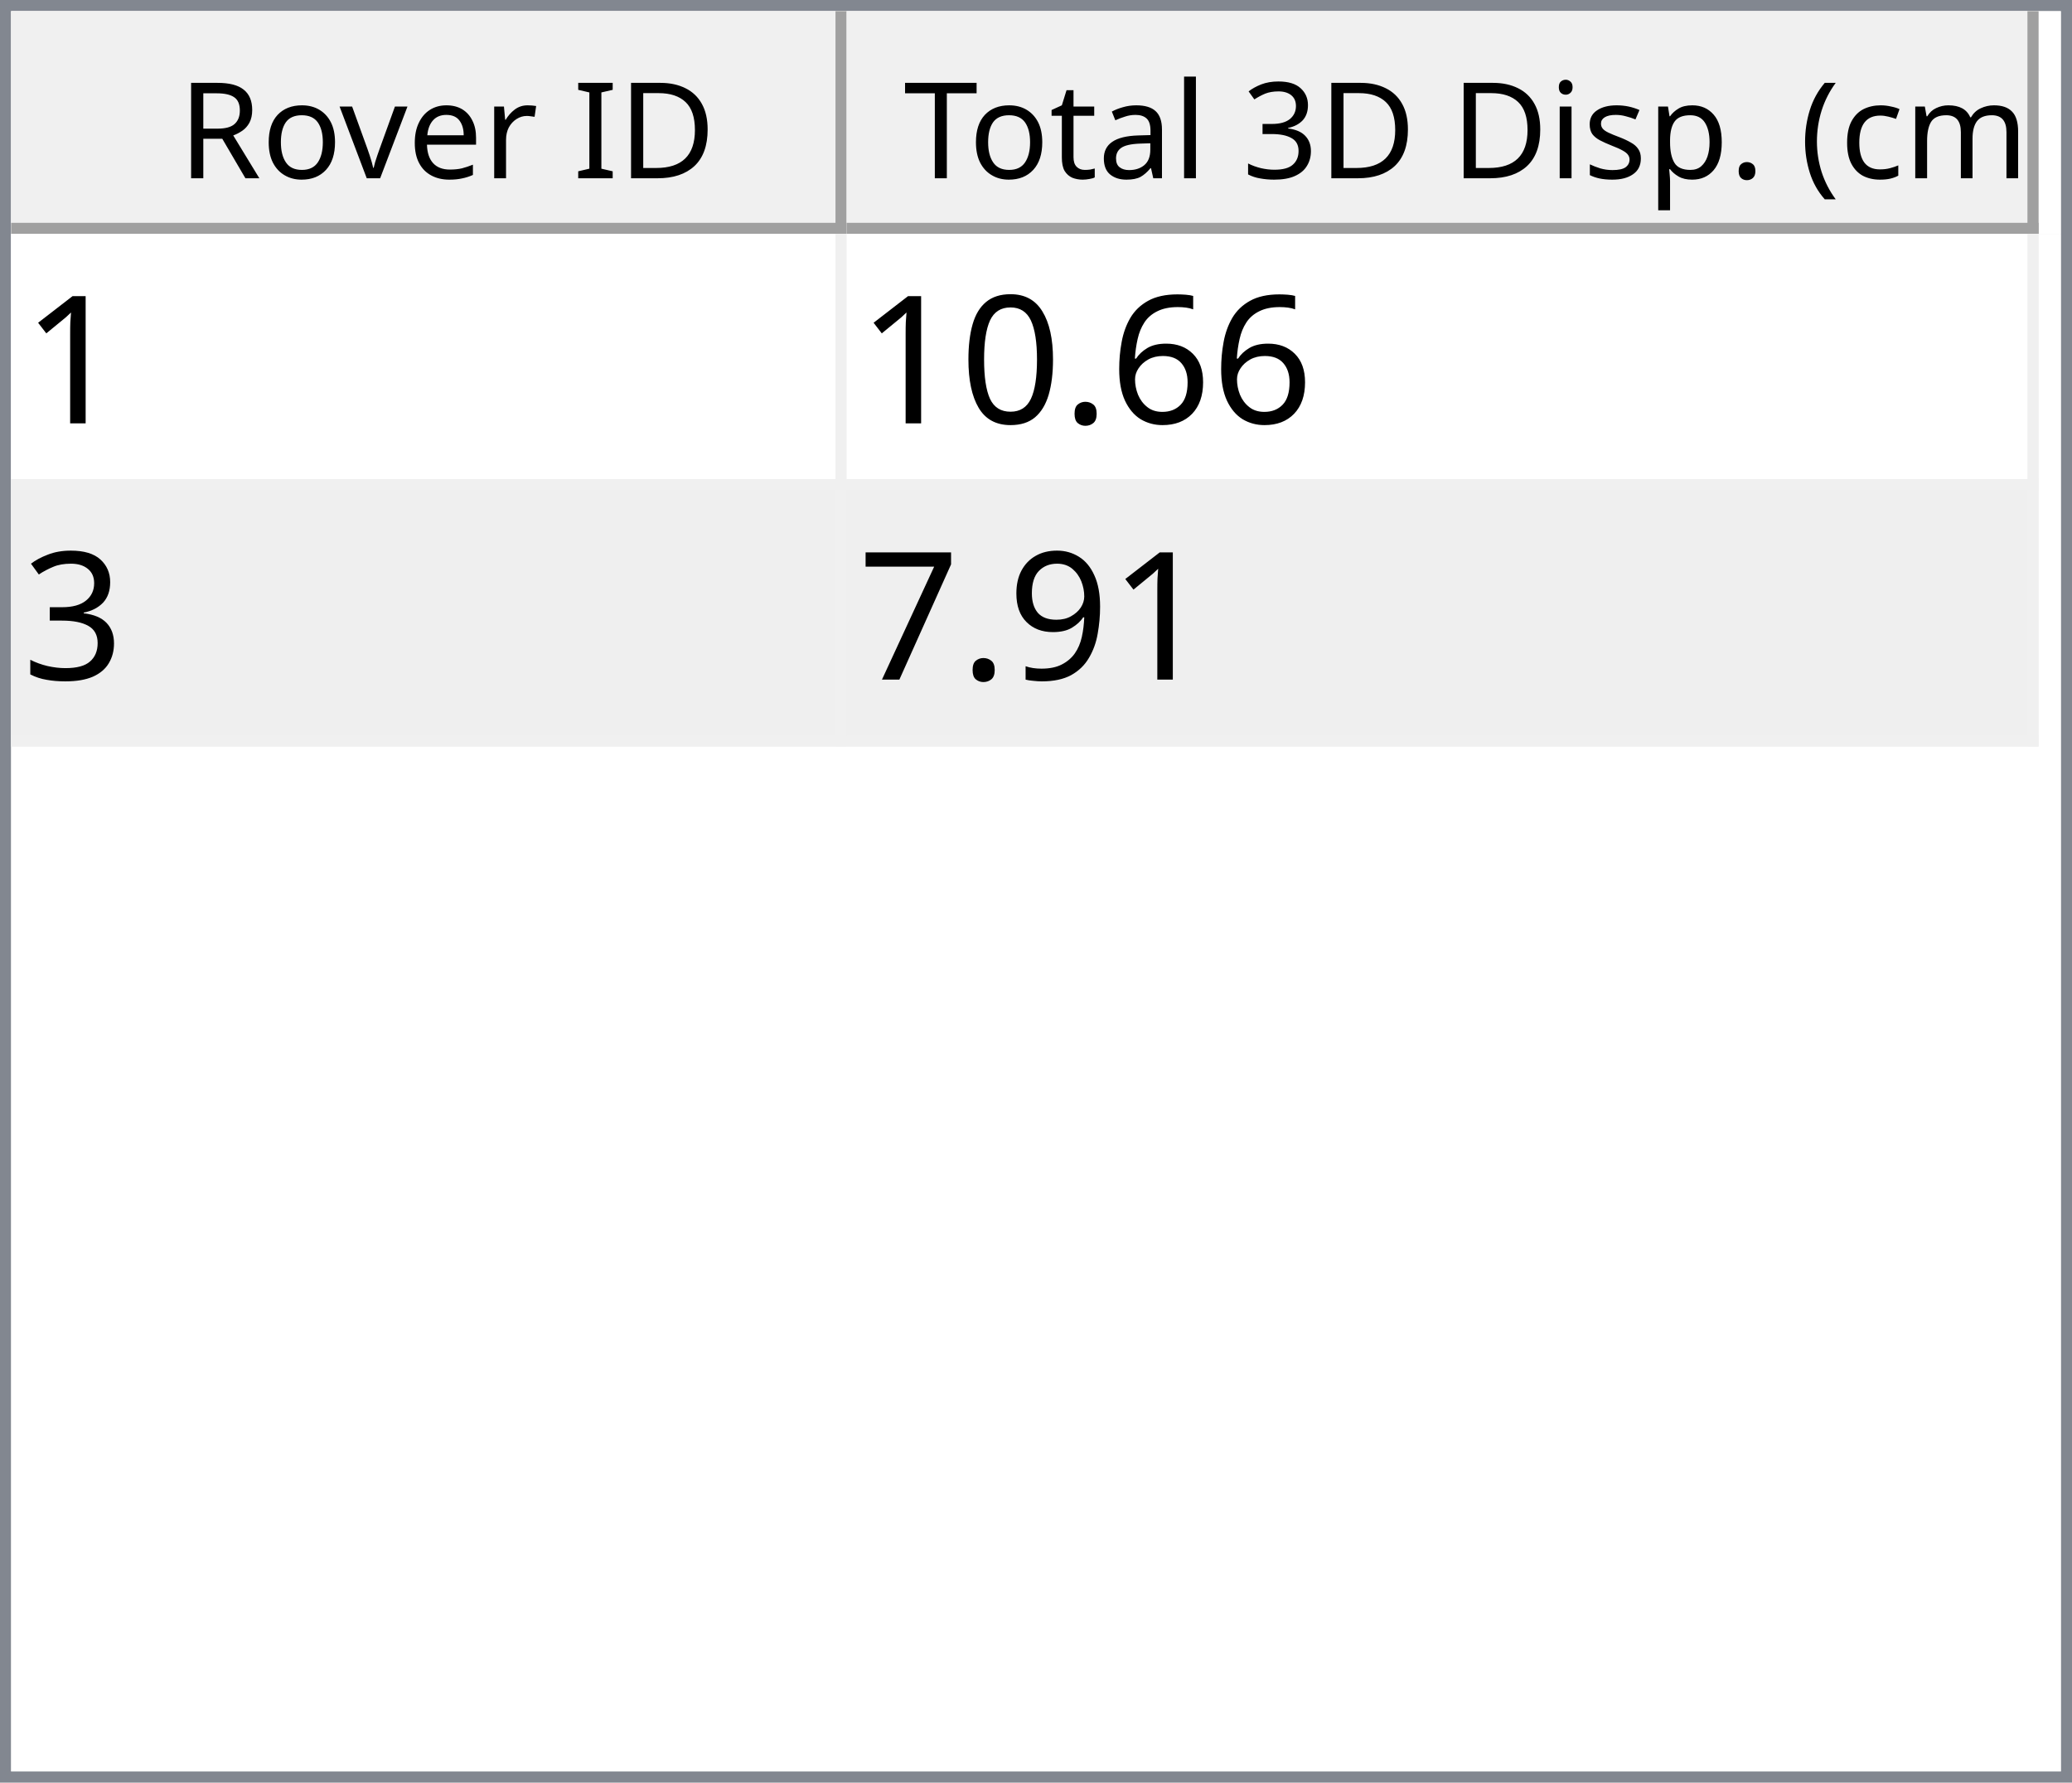
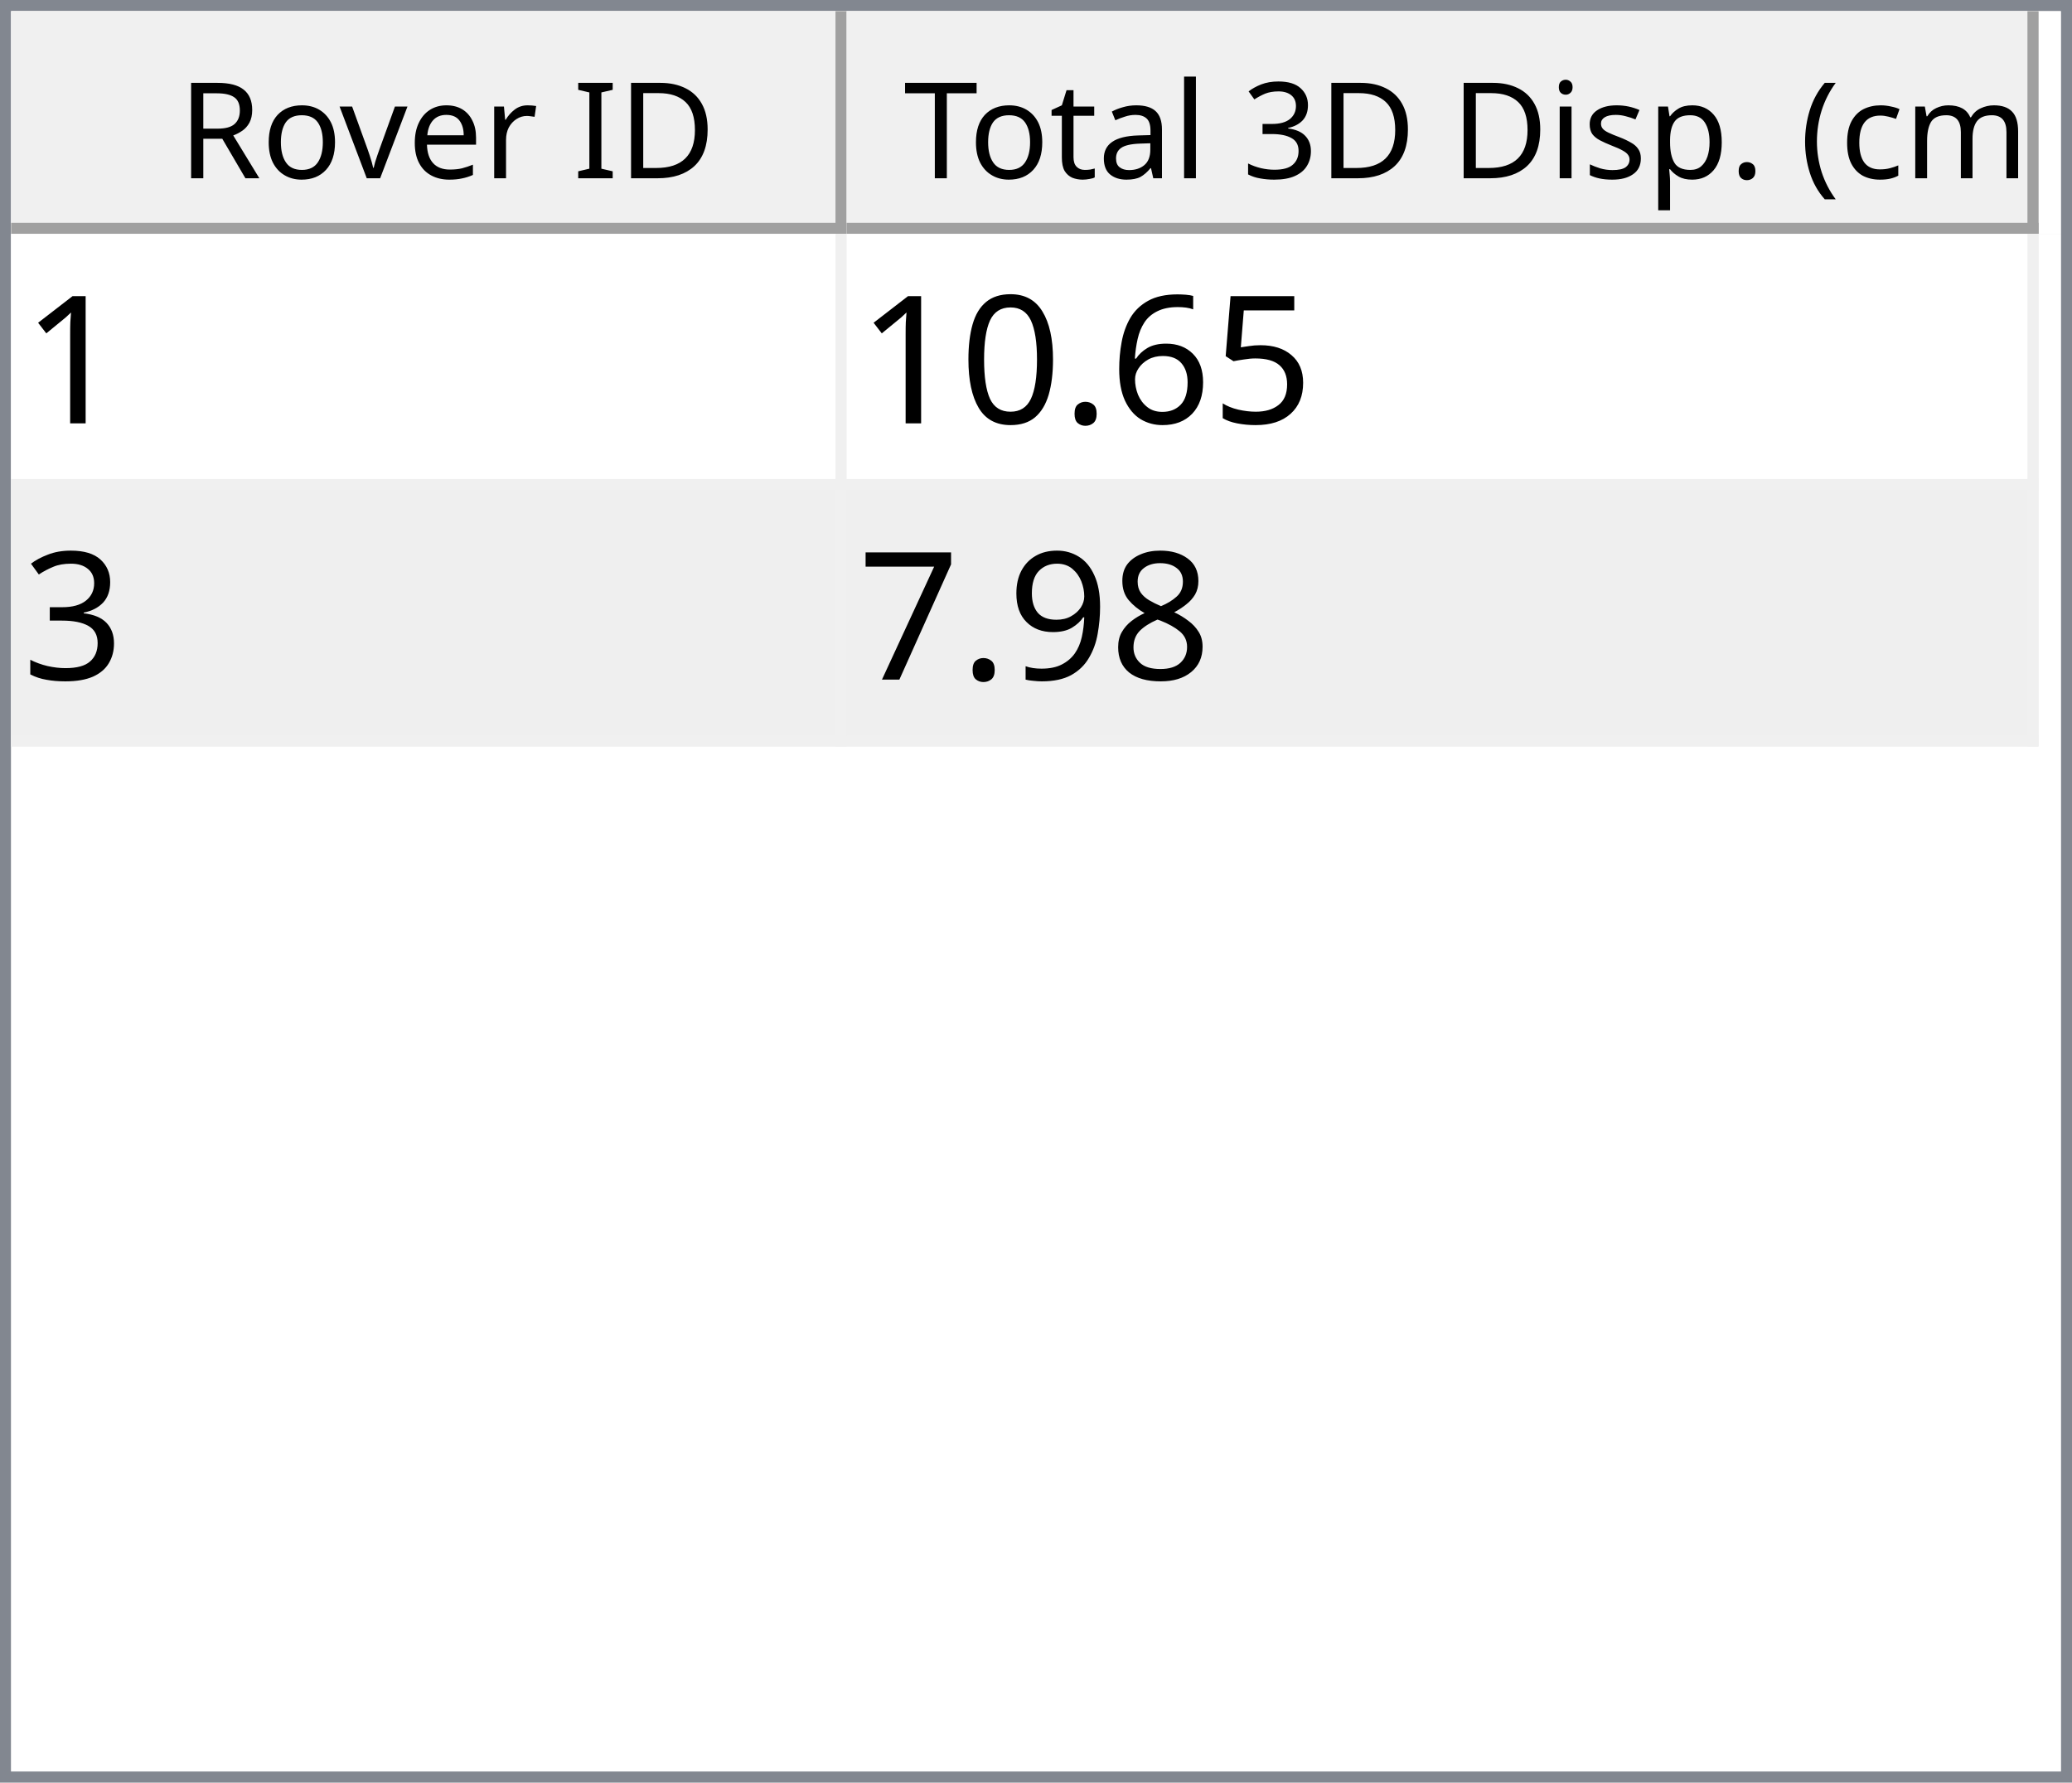
<svg xmlns="http://www.w3.org/2000/svg" style="fill-opacity:1; color-rendering:auto; color-interpolation:auto; text-rendering:auto; stroke:black; stroke-linecap:square; stroke-miterlimit:10; shape-rendering:auto; stroke-opacity:1; fill:black; stroke-dasharray:none; font-weight:normal; stroke-width:1; font-family:'Dialog'; font-style:normal; stroke-linejoin:miter; font-size:12px; stroke-dashoffset:0; image-rendering:auto;" width="186" height="160">
  <defs id="genericDefs" />
  <g>
    <defs id="defs1">
      <clipPath clipPathUnits="userSpaceOnUse" id="clipPath1">
        <path d="M0 0 L186 0 L186 160 L0 160 L0 0 Z" />
      </clipPath>
      <clipPath clipPathUnits="userSpaceOnUse" id="clipPath2">
        <path d="M0 0 L0 160 L186 160 L186 0 Z" />
      </clipPath>
      <clipPath clipPathUnits="userSpaceOnUse" id="clipPath3">
        <path d="M0 0 L0 20 L184 20 L184 0 Z" />
      </clipPath>
      <clipPath clipPathUnits="userSpaceOnUse" id="clipPath4">
        <path d="M0 0 L0 20 L75 20 L75 0 Z" />
      </clipPath>
      <clipPath clipPathUnits="userSpaceOnUse" id="clipPath5">
        <path d="M1 1 L1 19 L74 19 L74 1 Z" />
      </clipPath>
      <clipPath clipPathUnits="userSpaceOnUse" id="clipPath6">
        <path d="M0 0 L0 18 L73 18 L73 0 Z" />
      </clipPath>
      <clipPath clipPathUnits="userSpaceOnUse" id="clipPath7">
        <path d="M-0.5 -0.5 L-0.5 19.5 L74.5 19.5 L74.5 -0.5 Z" />
      </clipPath>
      <clipPath clipPathUnits="userSpaceOnUse" id="clipPath8">
        <path d="M0 0 L0 20 L107 20 L107 0 Z" />
      </clipPath>
      <clipPath clipPathUnits="userSpaceOnUse" id="clipPath9">
        <path d="M1 1 L1 19 L106 19 L106 1 Z" />
      </clipPath>
      <clipPath clipPathUnits="userSpaceOnUse" id="clipPath10">
        <path d="M0 0 L0 18 L105 18 L105 0 Z" />
      </clipPath>
      <clipPath clipPathUnits="userSpaceOnUse" id="clipPath11">
        <path d="M-0.5 -0.5 L-0.5 19.5 L106.5 19.5 L106.5 -0.5 Z" />
      </clipPath>
      <clipPath clipPathUnits="userSpaceOnUse" id="clipPath12">
        <path d="M0 0 L0 138 L184 138 L184 0 Z" />
      </clipPath>
      <clipPath clipPathUnits="userSpaceOnUse" id="clipPath13">
        <path d="M0 0 L0 46 L182 46 L182 0 Z" />
      </clipPath>
      <clipPath clipPathUnits="userSpaceOnUse" id="clipPath14">
        <path d="M-0.5 -0.5 L-0.5 45.5 L181.5 45.5 L181.5 -0.5 Z" />
      </clipPath>
      <clipPath clipPathUnits="userSpaceOnUse" id="clipPath15">
        <path d="M0 0 L0 22 L74 22 L74 0 Z" />
      </clipPath>
      <clipPath clipPathUnits="userSpaceOnUse" id="clipPath16">
        <path d="M0 0 L0 22 L106 22 L106 0 Z" />
      </clipPath>
      <font horiz-adv-x="64.551" id="font1">
        <font-face ascent="107.91" descent="25.098" units-per-em="100" style="font-style:normal; font-family:Segoe UI; font-weight:normal;" />
        <missing-glyph horiz-adv-x="64.551" d="M8.109 0 L8.109 68.266 L56.453 68.266 L56.453 0 L8.109 0 ZM15.328 7.234 L49.219 7.234 L49.219 61.031 L15.328 61.031 L15.328 7.234 Z" />
        <glyph unicode="D" horiz-adv-x="70.117" d="M9.188 0 L9.188 70.016 L28.516 70.016 Q65.531 70.016 65.531 35.891 Q65.531 19.672 55.25 9.836 Q44.969 0 27.734 0 L9.188 0 ZM17.391 62.594 L17.391 7.422 L27.828 7.422 Q41.609 7.422 49.273 14.797 Q56.938 22.172 56.938 35.688 Q56.938 62.594 28.328 62.594 L17.391 62.594 Z" />
        <glyph unicode="I" horiz-adv-x="26.611" d="M17.391 0 L9.188 0 L9.188 70.016 L17.391 70.016 L17.391 0 Z" />
        <glyph unicode=" " horiz-adv-x="27.393" d="" />
        <glyph unicode="r" horiz-adv-x="34.766" d="M34.188 41.891 Q32.078 43.5 28.125 43.5 Q23 43.5 19.555 38.672 Q16.109 33.844 16.109 25.484 L16.109 0 L8.109 0 L8.109 50 L16.109 50 L16.109 39.703 L16.312 39.703 Q18.016 44.969 21.531 47.922 Q25.047 50.875 29.391 50.875 Q32.516 50.875 34.188 50.203 L34.188 41.891 Z" />
        <glyph unicode="e" horiz-adv-x="52.295" d="M48.297 23 L12.984 23 Q13.188 14.656 17.484 10.109 Q21.781 5.562 29.297 5.562 Q37.75 5.562 44.828 11.141 L44.828 3.609 Q38.234 -1.172 27.391 -1.172 Q16.797 -1.172 10.742 5.641 Q4.688 12.453 4.688 24.812 Q4.688 36.469 11.305 43.82 Q17.922 51.172 27.734 51.172 Q37.547 51.172 42.922 44.828 Q48.297 38.484 48.297 27.203 L48.297 23 ZM40.094 29.781 Q40.047 36.719 36.75 40.578 Q33.453 44.438 27.594 44.438 Q21.922 44.438 17.969 40.383 Q14.016 36.328 13.094 29.781 L40.094 29.781 Z" />
        <glyph unicode="v" horiz-adv-x="47.9" d="M47.406 50 L27.484 0 L19.625 0 L0.688 50 L9.469 50 L22.172 13.672 Q23.578 9.672 23.922 6.688 L24.125 6.688 Q24.609 10.453 25.688 13.484 L38.969 50 L47.406 50 Z" />
        <glyph unicode="o" horiz-adv-x="58.594" d="M29 -1.172 Q17.922 -1.172 11.305 5.836 Q4.688 12.844 4.688 24.422 Q4.688 37.016 11.57 44.094 Q18.453 51.172 30.172 51.172 Q41.359 51.172 47.633 44.289 Q53.906 37.406 53.906 25.203 Q53.906 13.234 47.141 6.031 Q40.375 -1.172 29 -1.172 ZM29.594 44.438 Q21.875 44.438 17.383 39.188 Q12.891 33.938 12.891 24.703 Q12.891 15.828 17.43 10.695 Q21.969 5.562 29.594 5.562 Q37.359 5.562 41.531 10.594 Q45.703 15.625 45.703 24.906 Q45.703 34.281 41.531 39.359 Q37.359 44.438 29.594 44.438 Z" />
        <glyph unicode="R" horiz-adv-x="59.814" d="M59.375 0 L49.609 0 L37.891 19.625 Q36.281 22.359 34.766 24.289 Q33.25 26.219 31.664 27.438 Q30.078 28.656 28.25 29.219 Q26.422 29.781 24.125 29.781 L17.391 29.781 L17.391 0 L9.188 0 L9.188 70.016 L30.078 70.016 Q34.672 70.016 38.555 68.867 Q42.438 67.719 45.289 65.375 Q48.141 63.031 49.758 59.547 Q51.375 56.062 51.375 51.375 Q51.375 47.703 50.273 44.656 Q49.172 41.609 47.148 39.211 Q45.125 36.812 42.266 35.133 Q39.406 33.453 35.844 32.516 L35.844 32.328 Q37.594 31.547 38.891 30.547 Q40.188 29.547 41.359 28.18 Q42.531 26.812 43.68 25.078 Q44.828 23.344 46.234 21.047 L59.375 0 ZM17.391 62.594 L17.391 37.203 L28.516 37.203 Q31.594 37.203 34.203 38.133 Q36.812 39.062 38.719 40.797 Q40.625 42.531 41.703 45.047 Q42.781 47.562 42.781 50.688 Q42.781 56.297 39.141 59.445 Q35.5 62.594 28.609 62.594 L17.391 62.594 Z" />
        <glyph unicode=")" horiz-adv-x="30.176" d="M8.297 -15.922 L1.172 -15.922 Q16.406 2.344 16.406 26.812 Q16.406 51.469 1.078 70.016 L8.297 70.016 Q23.531 52.156 23.531 26.703 Q23.531 1.375 8.297 -15.922 Z" />
        <glyph unicode="m" horiz-adv-x="86.133" d="M79.109 0 L71.094 0 L71.094 28.719 Q71.094 37.016 68.531 40.727 Q65.969 44.438 59.906 44.438 Q54.781 44.438 51.195 39.75 Q47.609 35.062 47.609 28.516 L47.609 0 L39.594 0 L39.594 29.688 Q39.594 44.438 28.219 44.438 Q22.953 44.438 19.531 40.016 Q16.109 35.594 16.109 28.516 L16.109 0 L8.109 0 L8.109 50 L16.109 50 L16.109 42.094 L16.312 42.094 Q21.625 51.172 31.844 51.172 Q36.969 51.172 40.773 48.312 Q44.578 45.453 46 40.828 Q51.562 51.172 62.594 51.172 Q79.109 51.172 79.109 30.812 L79.109 0 Z" />
        <glyph unicode="c" horiz-adv-x="46.191" d="M42.188 2.297 Q36.422 -1.172 28.516 -1.172 Q17.828 -1.172 11.258 5.789 Q4.688 12.75 4.688 23.828 Q4.688 36.188 11.766 43.68 Q18.844 51.172 30.672 51.172 Q37.25 51.172 42.281 48.734 L42.281 40.531 Q36.719 44.438 30.375 44.438 Q22.703 44.438 17.797 38.945 Q12.891 33.453 12.891 24.516 Q12.891 15.719 17.508 10.641 Q22.125 5.562 29.891 5.562 Q36.422 5.562 42.188 9.906 L42.188 2.297 Z" />
        <glyph unicode="(" horiz-adv-x="30.176" d="M29.109 -15.922 L21.969 -15.922 Q6.844 1.375 6.844 26.703 Q6.844 52.156 21.969 70.016 L29.203 70.016 Q13.875 51.469 13.875 26.812 Q13.875 2.344 29.109 -15.922 Z" />
        <glyph unicode="." horiz-adv-x="21.68" d="M10.891 -1.078 Q8.641 -1.078 7.055 0.539 Q5.469 2.156 5.469 4.391 Q5.469 6.641 7.055 8.273 Q8.641 9.906 10.891 9.906 Q13.188 9.906 14.797 8.273 Q16.406 6.641 16.406 4.391 Q16.406 2.156 14.797 0.539 Q13.188 -1.078 10.891 -1.078 Z" />
        <glyph unicode="p" horiz-adv-x="58.789" d="M16.312 7.234 L16.109 7.234 L16.109 -23 L8.109 -23 L8.109 50 L16.109 50 L16.109 41.219 L16.312 41.219 Q22.219 51.172 33.594 51.172 Q43.266 51.172 48.688 44.461 Q54.109 37.75 54.109 26.469 Q54.109 13.922 48 6.375 Q41.891 -1.172 31.297 -1.172 Q21.578 -1.172 16.312 7.234 ZM16.109 27.391 L16.109 20.406 Q16.109 14.203 20.141 9.883 Q24.172 5.562 30.375 5.562 Q37.641 5.562 41.773 11.133 Q45.906 16.703 45.906 26.609 Q45.906 34.969 42.047 39.703 Q38.188 44.438 31.594 44.438 Q24.609 44.438 20.359 39.578 Q16.109 34.719 16.109 27.391 Z" />
        <glyph unicode="s" horiz-adv-x="42.432" d="M5.078 1.812 L5.078 10.406 Q11.625 5.562 19.484 5.562 Q30.031 5.562 30.031 12.594 Q30.031 14.594 29.125 15.992 Q28.219 17.391 26.68 18.461 Q25.141 19.531 23.07 20.383 Q21 21.234 18.609 22.172 Q15.281 23.484 12.766 24.828 Q10.25 26.172 8.57 27.859 Q6.891 29.547 6.031 31.695 Q5.172 33.844 5.172 36.719 Q5.172 40.234 6.789 42.945 Q8.406 45.656 11.086 47.484 Q13.766 49.312 17.211 50.242 Q20.656 51.172 24.312 51.172 Q30.812 51.172 35.938 48.922 L35.938 40.828 Q30.422 44.438 23.25 44.438 Q21 44.438 19.195 43.922 Q17.391 43.406 16.094 42.477 Q14.797 41.547 14.086 40.258 Q13.375 38.969 13.375 37.406 Q13.375 35.453 14.086 34.133 Q14.797 32.812 16.164 31.789 Q17.531 30.766 19.484 29.938 Q21.438 29.109 23.922 28.125 Q27.25 26.859 29.883 25.516 Q32.516 24.172 34.375 22.484 Q36.234 20.797 37.234 18.602 Q38.234 16.406 38.234 13.375 Q38.234 9.672 36.602 6.938 Q34.969 4.203 32.234 2.398 Q29.5 0.594 25.93 -0.289 Q22.359 -1.172 18.453 -1.172 Q10.75 -1.172 5.078 1.812 Z" />
        <glyph unicode="i" horiz-adv-x="24.219" d="M12.203 62.703 Q10.062 62.703 8.547 64.164 Q7.031 65.625 7.031 67.875 Q7.031 70.125 8.547 71.609 Q10.062 73.094 12.203 73.094 Q14.406 73.094 15.945 71.609 Q17.484 70.125 17.484 67.875 Q17.484 65.719 15.945 64.211 Q14.406 62.703 12.203 62.703 ZM16.109 0 L8.109 0 L8.109 50 L16.109 50 L16.109 0 Z" />
        <glyph unicode="3" horiz-adv-x="53.906" d="M46.531 19.828 Q46.531 15.094 44.75 11.211 Q42.969 7.328 39.719 4.57 Q36.469 1.812 31.93 0.297 Q27.391 -1.219 21.922 -1.219 Q11.922 -1.219 6 2.594 L6 11.188 Q13.094 5.609 22.219 5.609 Q25.875 5.609 28.828 6.539 Q31.781 7.469 33.906 9.227 Q36.031 10.984 37.18 13.477 Q38.328 15.969 38.328 19.094 Q38.328 32.812 18.797 32.812 L12.984 32.812 L12.984 39.594 L18.5 39.594 Q35.797 39.594 35.797 52.484 Q35.797 64.406 22.609 64.406 Q15.188 64.406 8.688 59.422 L8.688 67.188 Q15.375 71.188 24.609 71.188 Q29 71.188 32.57 69.969 Q36.141 68.75 38.68 66.555 Q41.219 64.359 42.609 61.281 Q44 58.203 44 54.5 Q44 40.672 30.031 36.719 L30.031 36.531 Q33.594 36.141 36.625 34.797 Q39.656 33.453 41.852 31.305 Q44.047 29.156 45.289 26.25 Q46.531 23.344 46.531 19.828 Z" />
        <glyph unicode="l" horiz-adv-x="24.219" d="M16.109 0 L8.109 0 L8.109 74.031 L16.109 74.031 L16.109 0 Z" />
        <glyph unicode="a" horiz-adv-x="50.879" d="M43.891 0 L35.891 0 L35.891 7.812 L35.688 7.812 Q30.469 -1.172 20.312 -1.172 Q12.844 -1.172 8.617 2.781 Q4.391 6.734 4.391 13.281 Q4.391 27.297 20.906 29.594 L35.891 31.688 Q35.891 44.438 25.594 44.438 Q16.547 44.438 9.281 38.281 L9.281 46.484 Q16.656 51.172 26.266 51.172 Q43.891 51.172 43.891 32.516 L43.891 0 ZM35.891 25.297 L23.828 23.641 Q18.266 22.859 15.43 20.875 Q12.594 18.891 12.594 13.875 Q12.594 10.203 15.211 7.883 Q17.828 5.562 22.172 5.562 Q28.125 5.562 32.008 9.742 Q35.891 13.922 35.891 20.312 L35.891 25.297 Z" />
        <glyph unicode="t" horiz-adv-x="33.887" d="M31.297 0.484 Q28.469 -1.078 23.828 -1.078 Q10.688 -1.078 10.688 13.578 L10.688 43.172 L2.094 43.172 L2.094 50 L10.688 50 L10.688 62.203 L18.703 64.797 L18.703 50 L31.297 50 L31.297 43.172 L18.703 43.172 L18.703 14.984 Q18.703 9.969 20.414 7.82 Q22.125 5.672 26.078 5.672 Q29.109 5.672 31.297 7.328 L31.297 0.484 Z" />
        <glyph unicode="T" horiz-adv-x="52.393" d="M50.594 62.594 L30.375 62.594 L30.375 0 L22.172 0 L22.172 62.594 L2 62.594 L2 70.016 L50.594 70.016 L50.594 62.594 Z" />
      </font>
      <font horiz-adv-x="75.0" id="font2">
        <font-face ascent="100.537" descent="21.973" units-per-em="100" style="font-style:normal; font-family:sans-serif; font-weight:normal;" />
        <missing-glyph horiz-adv-x="75.0" d="M12.5 0 L12.5 62.5 L62.5 62.5 L62.5 0 L12.5 0 ZM14.062 1.562 L60.938 1.562 L60.938 60.938 L14.062 60.938 L14.062 1.562 Z" />
        <glyph unicode="1" horiz-adv-x="55.615" d="M37.25 0 L28.469 0 L28.469 56 Q25.297 52.984 20.141 49.953 Q14.984 46.922 10.891 45.406 L10.891 53.906 Q18.266 57.375 23.781 62.305 Q29.297 67.234 31.594 71.875 L37.25 71.875 L37.25 0 Z" />
+         <glyph unicode="5" horiz-adv-x="55.615" d="M4.156 18.75 L13.375 19.531 Q14.406 12.797 18.141 9.398 Q21.875 6 27.156 6 Q33.5 6 37.891 10.789 Q42.281 15.578 42.281 23.484 Q42.281 31 38.062 35.352 Q33.844 39.703 27 39.703 Q22.75 39.703 19.336 37.773 Q15.922 35.844 13.969 32.766 L5.719 33.844 L12.641 70.609 L48.25 70.609 L48.25 62.203 L19.672 62.203 L15.828 42.969 Q22.266 47.469 29.344 47.469 Q38.719 47.469 45.164 40.969 Q51.609 34.469 51.609 24.266 Q51.609 14.547 45.953 7.469 Q39.062 -1.219 27.156 -1.219 Q17.391 -1.219 11.211 4.25 Q5.031 9.719 4.156 18.75 Z" />
        <glyph unicode="6" horiz-adv-x="55.615" d="M49.75 54.047 L41.016 53.375 Q39.844 58.547 37.703 60.891 Q34.125 64.656 28.906 64.656 Q24.703 64.656 21.531 62.312 Q17.391 59.281 14.992 53.469 Q12.594 47.656 12.5 36.922 Q15.672 41.75 20.266 44.094 Q24.859 46.438 29.891 46.438 Q38.672 46.438 44.852 39.969 Q51.031 33.5 51.031 23.25 Q51.031 16.5 48.125 10.719 Q45.219 4.938 40.141 1.859 Q35.062 -1.219 28.609 -1.219 Q17.625 -1.219 10.695 6.859 Q3.766 14.938 3.766 33.5 Q3.766 54.25 11.422 63.672 Q18.109 71.875 29.438 71.875 Q37.891 71.875 43.289 67.141 Q48.688 62.406 49.75 54.047 ZM13.875 23.188 Q13.875 18.656 15.797 14.508 Q17.719 10.359 21.188 8.18 Q24.656 6 28.469 6 Q34.031 6 38.039 10.492 Q42.047 14.984 42.047 22.703 Q42.047 30.125 38.086 34.398 Q34.125 38.672 28.125 38.672 Q22.172 38.672 18.023 34.398 Q13.875 30.125 13.875 23.188 Z" />
        <glyph unicode="." horiz-adv-x="27.783" d="M9.078 0 L9.078 10.016 L19.094 10.016 L19.094 0 L9.078 0 Z" />
        <glyph unicode="0" horiz-adv-x="55.615" d="M4.156 35.297 Q4.156 48 6.766 55.742 Q9.375 63.484 14.523 67.68 Q19.672 71.875 27.484 71.875 Q33.25 71.875 37.594 69.555 Q41.938 67.234 44.773 62.867 Q47.609 58.5 49.219 52.227 Q50.828 45.953 50.828 35.297 Q50.828 22.703 48.242 14.969 Q45.656 7.234 40.508 3.008 Q35.359 -1.219 27.484 -1.219 Q17.141 -1.219 11.234 6.203 Q4.156 15.141 4.156 35.297 ZM13.188 35.297 Q13.188 17.672 17.312 11.836 Q21.438 6 27.484 6 Q33.547 6 37.672 11.859 Q41.797 17.719 41.797 35.297 Q41.797 52.984 37.672 58.789 Q33.547 64.594 27.391 64.594 Q21.344 64.594 17.719 59.469 Q13.188 52.938 13.188 35.297 Z" />
        <glyph unicode="3" horiz-adv-x="55.615" d="M4.203 18.891 L12.984 20.062 Q14.5 12.594 18.141 9.297 Q21.781 6 27 6 Q33.203 6 37.477 10.297 Q41.75 14.594 41.75 20.953 Q41.75 27 37.797 30.93 Q33.844 34.859 27.734 34.859 Q25.25 34.859 21.531 33.891 L22.516 41.609 Q23.391 41.5 23.922 41.5 Q29.547 41.5 34.039 44.43 Q38.531 47.359 38.531 53.469 Q38.531 58.297 35.258 61.477 Q31.984 64.656 26.812 64.656 Q21.688 64.656 18.266 61.43 Q14.844 58.203 13.875 51.766 L5.078 53.328 Q6.688 62.156 12.398 67.016 Q18.109 71.875 26.609 71.875 Q32.469 71.875 37.398 69.359 Q42.328 66.844 44.945 62.5 Q47.562 58.156 47.562 53.266 Q47.562 48.641 45.07 44.828 Q42.578 41.016 37.703 38.766 Q44.047 37.312 47.562 32.695 Q51.078 28.078 51.078 21.141 Q51.078 11.766 44.242 5.25 Q37.406 -1.266 26.953 -1.266 Q17.531 -1.266 11.305 4.352 Q5.078 9.969 4.203 18.891 Z" />
+         <glyph unicode="8" horiz-adv-x="55.615" d="M17.672 38.812 Q12.203 40.828 9.57 44.539 Q6.938 48.25 6.938 53.422 Q6.938 61.234 12.555 66.555 Q18.172 71.875 27.484 71.875 Q36.859 71.875 42.578 66.43 Q48.297 60.984 48.297 53.172 Q48.297 48.188 45.68 44.508 Q43.062 40.828 37.75 38.812 Q44.344 36.672 47.781 31.883 Q51.219 27.094 51.219 20.453 Q51.219 11.281 44.727 5.031 Q38.234 -1.219 27.641 -1.219 Q17.047 -1.219 10.547 5.055 Q4.047 11.328 4.047 20.703 Q4.047 27.688 7.594 32.398 Q11.141 37.109 17.672 38.812 ZM15.922 53.719 Q15.922 48.641 19.195 45.414 Q22.469 42.188 27.688 42.188 Q32.766 42.188 36.016 45.383 Q39.266 48.578 39.266 53.219 Q39.266 58.062 35.914 61.359 Q32.562 64.656 27.594 64.656 Q22.562 64.656 19.242 61.43 Q15.922 58.203 15.922 53.719 ZM13.094 20.656 Q13.094 16.891 14.875 13.375 Q16.656 9.859 20.172 7.93 Q23.688 6 27.734 6 Q34.031 6 38.133 10.055 Q42.234 14.109 42.234 20.359 Q42.234 26.703 38.016 30.859 Q33.797 35.016 27.438 35.016 Q21.234 35.016 17.164 30.914 Q13.094 26.812 13.094 20.656 Z" />
        <glyph unicode="9" horiz-adv-x="55.615" d="M5.469 16.547 L13.922 17.328 Q14.984 11.375 18.016 8.688 Q21.047 6 25.781 6 Q29.828 6 32.883 7.859 Q35.938 9.719 37.891 12.82 Q39.844 15.922 41.164 21.195 Q42.484 26.469 42.484 31.938 Q42.484 32.516 42.438 33.688 Q39.797 29.5 35.234 26.883 Q30.672 24.266 25.344 24.266 Q16.453 24.266 10.305 30.711 Q4.156 37.156 4.156 47.703 Q4.156 58.594 10.578 65.234 Q17 71.875 26.656 71.875 Q33.641 71.875 39.43 68.117 Q45.219 64.359 48.219 57.398 Q51.219 50.438 51.219 37.25 Q51.219 23.531 48.242 15.406 Q45.266 7.281 39.383 3.031 Q33.5 -1.219 25.594 -1.219 Q17.188 -1.219 11.867 3.445 Q6.547 8.109 5.469 16.547 ZM41.453 48.141 Q41.453 55.719 37.43 60.156 Q33.406 64.594 27.734 64.594 Q21.875 64.594 17.531 59.812 Q13.188 55.031 13.188 47.406 Q13.188 40.578 17.312 36.305 Q21.438 32.031 27.484 32.031 Q33.594 32.031 37.523 36.305 Q41.453 40.578 41.453 48.141 Z" />
        <glyph unicode="7" horiz-adv-x="55.615" d="M4.734 62.203 L4.734 70.656 L51.078 70.656 L51.078 63.812 Q44.234 56.547 37.523 44.484 Q30.812 32.422 27.156 19.672 Q24.516 10.688 23.781 0 L14.75 0 Q14.891 8.453 18.062 20.414 Q21.234 32.375 27.172 43.484 Q33.109 54.594 39.797 62.203 L4.734 62.203 Z" />
      </font>
    </defs>
    <g style="fill:white; stroke:white;">
      <rect x="0" y="0" width="186" style="clip-path:url(#clipPath1); stroke:none;" height="160" />
    </g>
    <g style="fill:white; text-rendering:optimizeSpeed; color-rendering:optimizeSpeed; image-rendering:optimizeSpeed; shape-rendering:crispEdges; stroke:white; color-interpolation:sRGB;">
      <rect x="0" width="186" height="160" y="0" style="stroke:none;" />
      <path style="stroke:none;" d="M0 160 L186 160 L186 0 L0 0 Z" />
    </g>
    <g style="fill:rgb(240,240,240); font-family:'Segoe UI'; stroke:rgb(240,240,240);">
      <rect x="0" y="0" width="186" style="clip-path:url(#clipPath2); stroke:none;" height="160" />
    </g>
    <g style="fill:rgb(130,135,144); font-family:'Segoe UI'; stroke:rgb(130,135,144);">
      <path d="M0 0 L186 0 L186 160 L0 160 L0 0 ZM1 1 L185 1 L185 159 L1 159 L1 1 Z" style="fill-rule:evenodd; clip-path:url(#clipPath2); stroke:none;" />
    </g>
    <g style="fill:white; font-family:'Segoe UI'; stroke:white;" transform="translate(1,1)">
      <rect x="0" y="0" width="184" style="clip-path:url(#clipPath3); stroke:none;" height="20" />
    </g>
    <g style="fill:rgb(240,240,240); font-family:'Segoe UI'; stroke:rgb(240,240,240);" transform="translate(1,1)">
      <rect x="0" y="0" width="75" style="clip-path:url(#clipPath4); stroke:none;" height="20" />
    </g>
    <g style="font-family:'Segoe UI';" transform="translate(2,2)">
      <text x="14" xml:space="preserve" y="14" style="clip-path:url(#clipPath6); stroke:none;">Rover ID</text>
    </g>
    <g style="fill:rgb(160,160,160); font-family:'Segoe UI'; stroke:rgb(160,160,160); stroke-linejoin:bevel;" transform="translate(1.5,1.5)">
      <line x1="74" x2="74" y1="0" style="fill:none; clip-path:url(#clipPath7);" y2="19" />
    </g>
    <g style="fill:rgb(160,160,160); font-family:'Segoe UI'; stroke:rgb(160,160,160); stroke-linejoin:bevel;" transform="matrix(1,0,0,1,1,1) translate(0.5,0.5)">
      <line x1="0" x2="74" y1="19" style="fill:none; clip-path:url(#clipPath7);" y2="19" />
    </g>
    <g style="fill:rgb(240,240,240); font-family:'Segoe UI'; stroke:rgb(240,240,240);" transform="translate(76,1)">
      <rect x="0" y="0" width="107" style="clip-path:url(#clipPath8); stroke:none;" height="20" />
    </g>
    <g style="font-family:'Segoe UI';" transform="translate(77,2)">
      <text x="1" xml:space="preserve" y="14" style="clip-path:url(#clipPath10); stroke:none;"> Total 3D Disp. (cm)</text>
    </g>
    <g style="fill:rgb(160,160,160); font-family:'Segoe UI'; stroke:rgb(160,160,160); stroke-linejoin:bevel;" transform="translate(76.5,1.5)">
      <line x1="106" x2="106" y1="0" style="fill:none; clip-path:url(#clipPath11);" y2="19" />
    </g>
    <g style="fill:rgb(160,160,160); font-family:'Segoe UI'; stroke:rgb(160,160,160); stroke-linejoin:bevel;" transform="matrix(1,0,0,1,76,1) translate(0.5,0.5)">
      <line x1="0" x2="106" y1="19" style="fill:none; clip-path:url(#clipPath11);" y2="19" />
    </g>
    <g style="fill:white; font-family:'Segoe UI'; stroke:white;" transform="translate(1,21)">
      <rect x="0" y="0" width="184" style="clip-path:url(#clipPath12); stroke:none;" height="138" />
    </g>
    <g style="fill:rgb(240,240,240); font-size:16px; font-family:sans-serif; stroke:rgb(240,240,240);" transform="translate(1,21)">
      <rect x="0" y="0" width="182" style="clip-path:url(#clipPath13); stroke:none;" height="46" />
      <line transform="translate(0.5,0.5)" x1="0" x2="181" y1="22" style="clip-path:url(#clipPath14); fill:none; stroke-linejoin:bevel;" y2="22" />
    </g>
    <g transform="matrix(1,0,0,1,1,21) translate(0.5,0.5)" style="fill:rgb(240,240,240); font-size:16px; font-family:sans-serif; stroke:rgb(240,240,240); stroke-linejoin:bevel;">
      <line x1="0" x2="181" y1="45" style="fill:none; clip-path:url(#clipPath14);" y2="45" />
    </g>
    <g transform="matrix(1,0,0,1,1,21) translate(0.5,0.5)" style="fill:rgb(240,240,240); font-size:16px; font-family:sans-serif; stroke:rgb(240,240,240); stroke-linejoin:bevel;">
      <line x1="74" x2="74" y1="0" style="fill:none; clip-path:url(#clipPath14);" y2="45" />
    </g>
    <g transform="matrix(1,0,0,1,1,21) translate(0.5,0.5)" style="fill:rgb(240,240,240); font-size:16px; font-family:sans-serif; stroke:rgb(240,240,240); stroke-linejoin:bevel;">
      <line x1="181" x2="181" y1="0" style="fill:none; clip-path:url(#clipPath14);" y2="45" />
    </g>
    <g style="fill:white; font-size:16px; font-family:sans-serif; stroke:white;" transform="matrix(1,0,0,1,1,21)">
      <rect x="0" y="0" width="74" style="clip-path:url(#clipPath15); stroke:none;" height="22" />
      <text x="1" y="17" style="fill:black; clip-path:url(#clipPath15); stroke:none;" xml:space="preserve">1</text>
    </g>
    <g style="fill:white; font-size:16px; font-family:sans-serif; stroke:white;" transform="matrix(1,0,0,1,1,21) translate(75,0)">
      <rect x="0" y="0" width="106" style="clip-path:url(#clipPath16); stroke:none;" height="22" />
-       <text x="1" y="17" style="fill:black; clip-path:url(#clipPath16); stroke:none;" xml:space="preserve">10.66</text>
+       <text x="1" y="17" style="fill:black; clip-path:url(#clipPath16); stroke:none;" xml:space="preserve">10.65</text>
    </g>
    <g style="fill:rgb(239,239,239); font-size:16px; font-family:sans-serif; stroke:rgb(239,239,239);" transform="matrix(1,0,0,1,1,21) translate(0,23)">
      <rect x="0" y="0" width="74" style="clip-path:url(#clipPath15); stroke:none;" height="22" />
      <text x="1" y="17" style="fill:black; clip-path:url(#clipPath15); stroke:none;" xml:space="preserve">3</text>
    </g>
    <g style="fill:rgb(239,239,239); font-size:16px; font-family:sans-serif; stroke:rgb(239,239,239);" transform="matrix(1,0,0,1,1,21) translate(75,23)">
      <rect x="0" y="0" width="106" style="clip-path:url(#clipPath16); stroke:none;" height="22" />
-       <text x="1" y="17" style="fill:black; clip-path:url(#clipPath16); stroke:none;" xml:space="preserve">7.91</text>
+       <text x="1" y="17" style="fill:black; clip-path:url(#clipPath16); stroke:none;" xml:space="preserve">7.98</text>
    </g>
  </g>
</svg>
